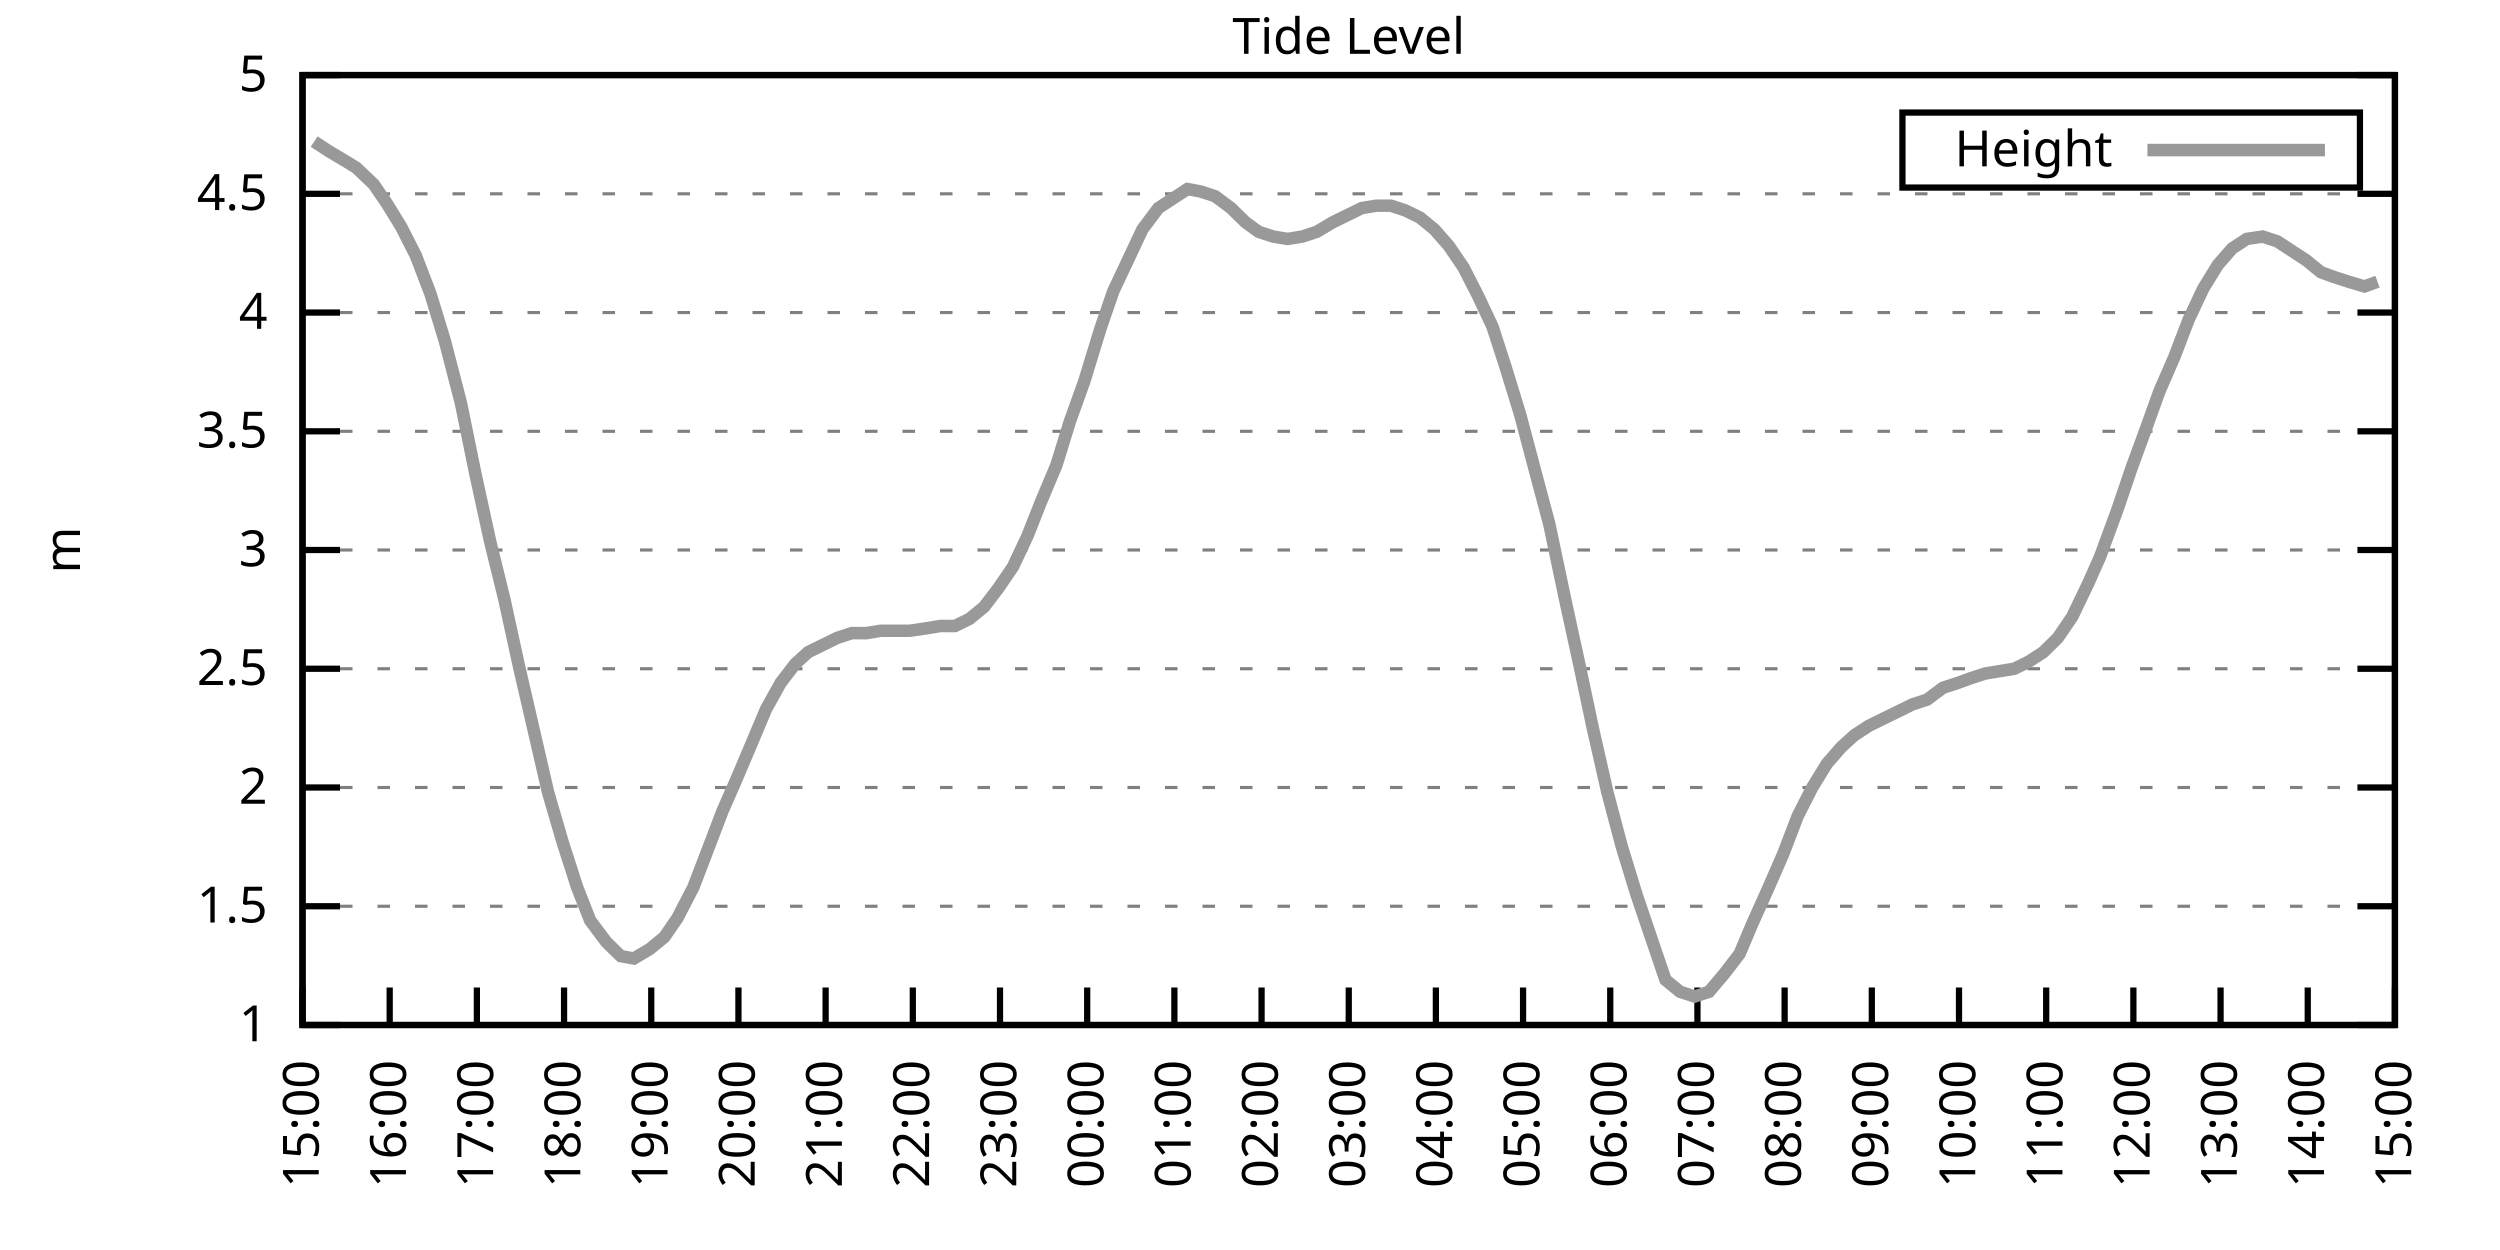
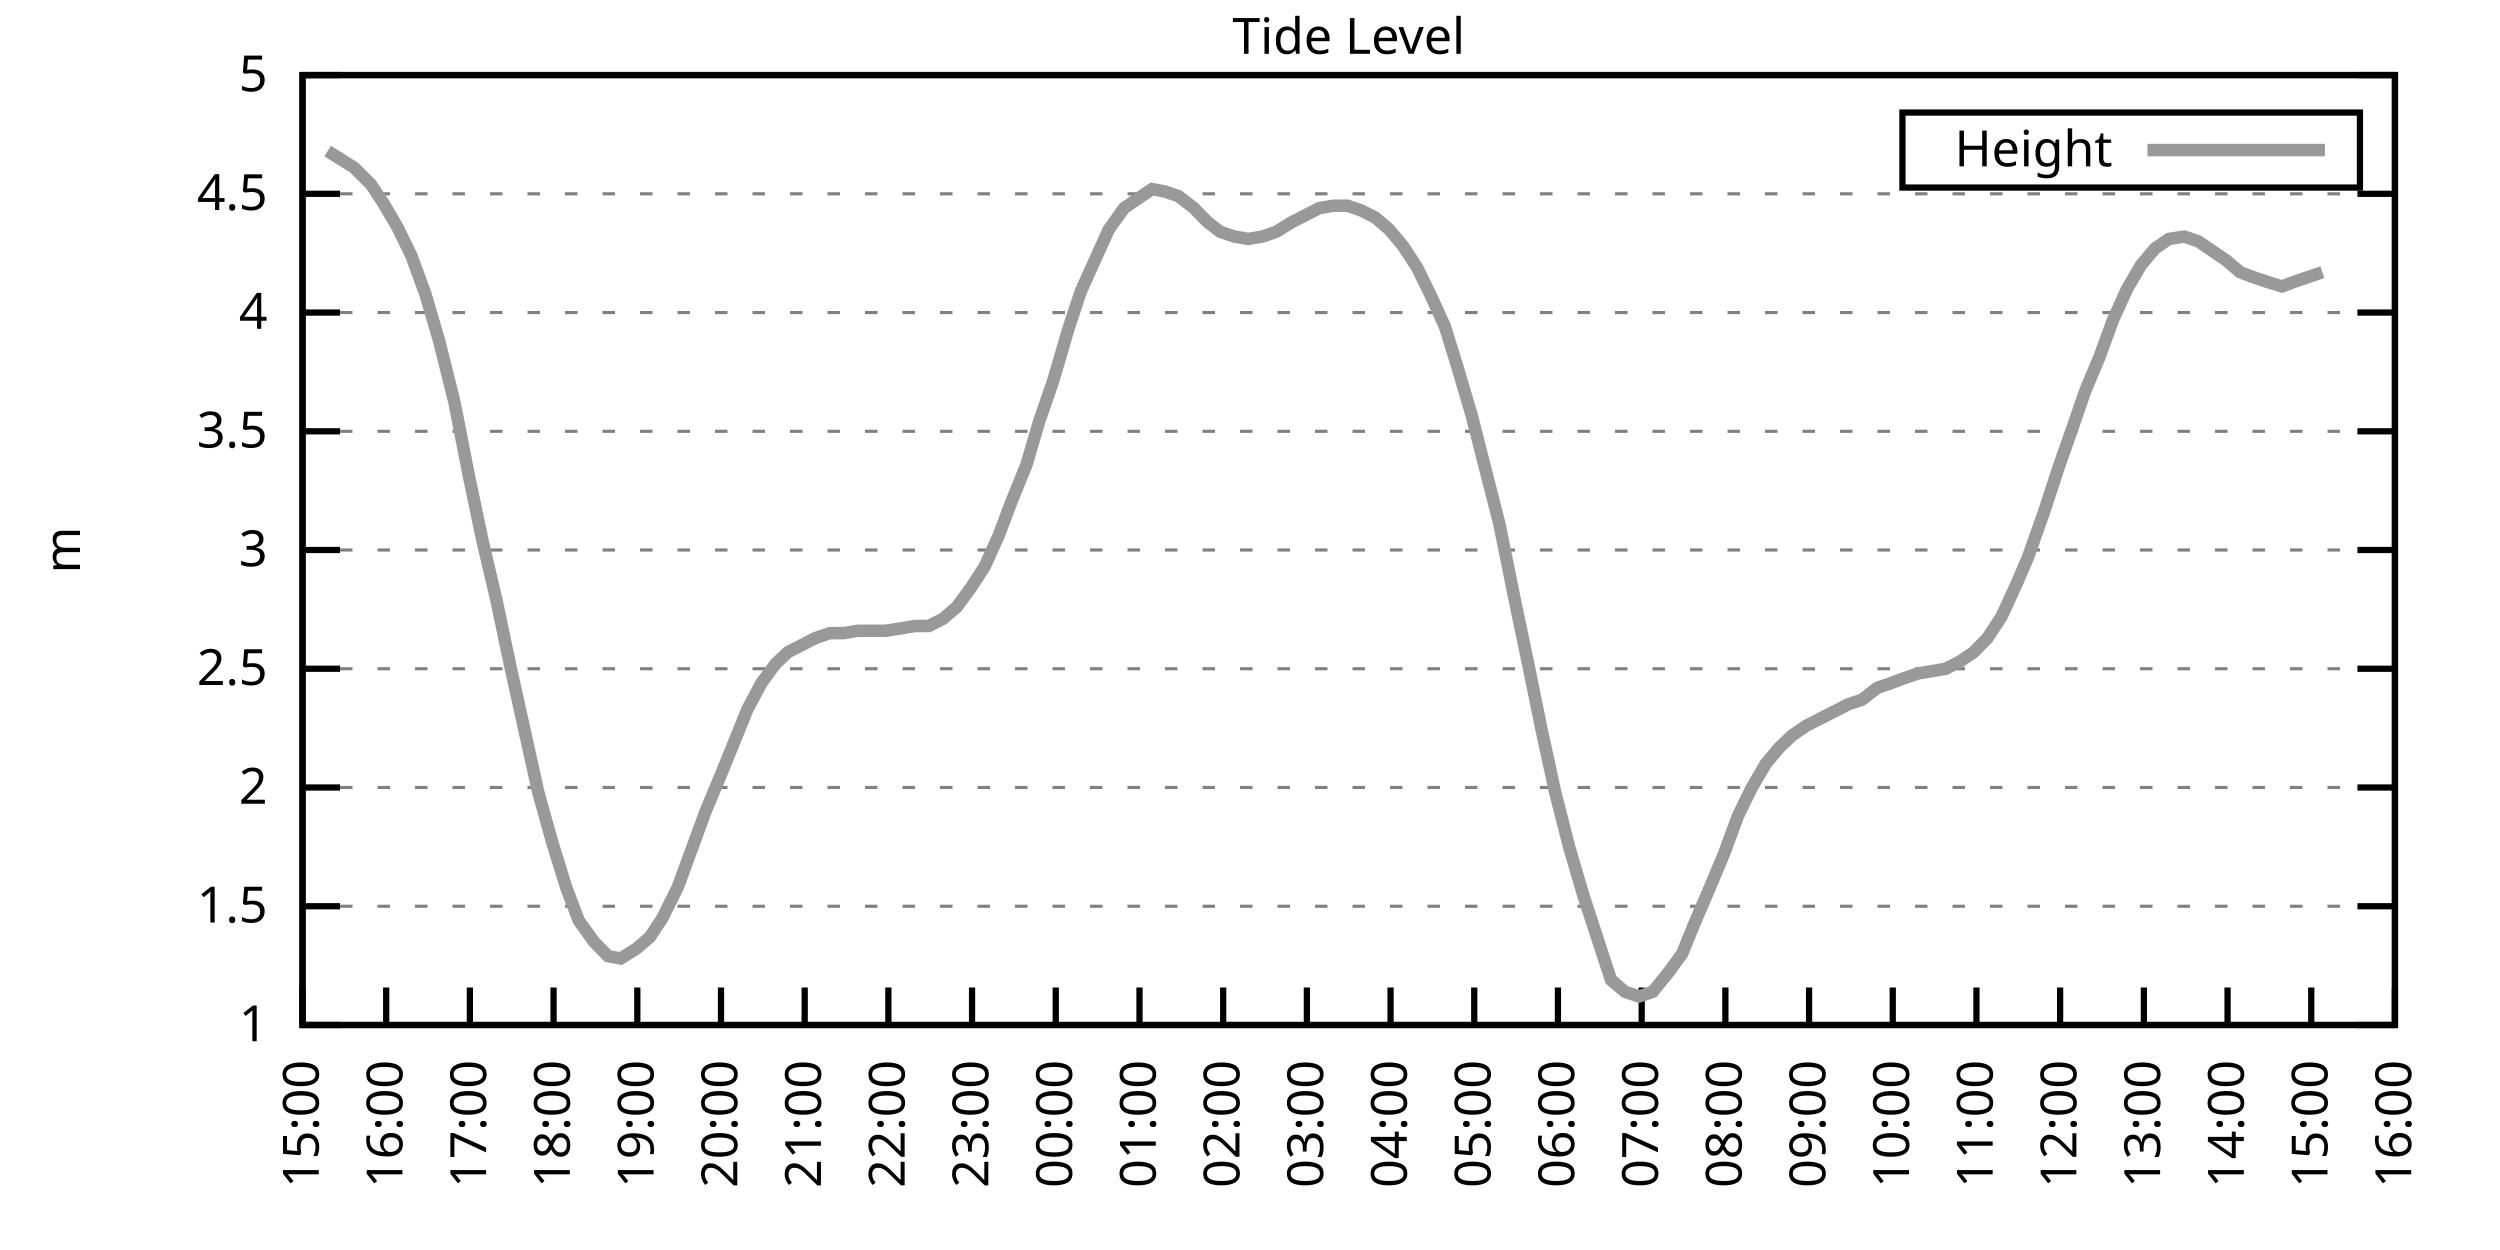
<svg xmlns="http://www.w3.org/2000/svg" xmlns:xlink="http://www.w3.org/1999/xlink" width="400" height="200" viewBox="0 0 400 200">
  <g id="gnuplot_canvas">
    <rect x="0" y="0" width="400" height="200" fill="none" />
    <defs>
      <circle id="gpDot" r="0.5" stroke-width="0.5" stroke="currentColor" />
      <path id="gpPt0" stroke-width="0.333" stroke="currentColor" d="M-1,0 h2 M0,-1 v2" />
      <path id="gpPt1" stroke-width="0.333" stroke="currentColor" d="M-1,-1 L1,1 M1,-1 L-1,1" />
      <path id="gpPt2" stroke-width="0.333" stroke="currentColor" d="M-1,0 L1,0 M0,-1 L0,1 M-1,-1 L1,1 M-1,1 L1,-1" />
      <rect id="gpPt3" stroke-width="0.333" stroke="currentColor" x="-1" y="-1" width="2" height="2" />
      <rect id="gpPt4" stroke-width="0.333" stroke="currentColor" fill="currentColor" x="-1" y="-1" width="2" height="2" />
      <circle id="gpPt5" stroke-width="0.333" stroke="currentColor" cx="0" cy="0" r="1" />
      <use xlink:href="#gpPt5" id="gpPt6" fill="currentColor" stroke="none" />
      <path id="gpPt7" stroke-width="0.333" stroke="currentColor" d="M0,-1.33 L-1.33,0.67 L1.33,0.67 z" />
      <use xlink:href="#gpPt7" id="gpPt8" fill="currentColor" stroke="none" />
      <use xlink:href="#gpPt7" id="gpPt9" stroke="currentColor" transform="rotate(180)" />
      <use xlink:href="#gpPt9" id="gpPt10" fill="currentColor" stroke="none" />
      <use xlink:href="#gpPt3" id="gpPt11" stroke="currentColor" transform="rotate(45)" />
      <use xlink:href="#gpPt11" id="gpPt12" fill="currentColor" stroke="none" />
      <path id="gpPt13" stroke-width="0.333" stroke="currentColor" d="M0,1.330 L1.265,0.411 L0.782,-1.067 L-0.782,-1.076 L-1.265,0.411 z" />
      <use xlink:href="#gpPt13" id="gpPt14" fill="currentColor" stroke="none" />
      <filter id="textbox" filterUnits="objectBoundingBox" x="0" y="0" height="1" width="1">
        <feFlood flood-color="white" flood-opacity="1" result="bgnd" />
        <feComposite in="SourceGraphic" in2="bgnd" operator="atop" />
      </filter>
      <filter id="greybox" filterUnits="objectBoundingBox" x="0" y="0" height="1" width="1">
        <feFlood flood-color="lightgrey" flood-opacity="1" result="grey" />
        <feComposite in="SourceGraphic" in2="grey" operator="atop" />
      </filter>
    </defs>
    <g fill="none" color="white" stroke="currentColor" stroke-width="1.00" stroke-linecap="butt" stroke-linejoin="miter">
</g>
    <g fill="none" color="black" stroke="currentColor" stroke-width="1.00" stroke-linecap="butt" stroke-linejoin="miter">
      <g stroke="none" shape-rendering="crispEdges">
        <polygon fill="rgb(255, 255, 255)" points="48.40,164.00 383.18,164.00 383.18,12.02 48.40,12.02 " />
      </g>
    </g>
    <g fill="none" color="black" stroke="currentColor" stroke-width="1.00" stroke-linecap="butt" stroke-linejoin="miter">
</g>
    <g fill="none" color="black" stroke="black" stroke-width="0.50" stroke-linecap="butt" stroke-linejoin="miter">
</g>
    <g fill="none" color="gray" stroke="currentColor" stroke-width="0.50" stroke-linecap="butt" stroke-linejoin="miter">
      <path stroke="gray" stroke-dasharray="2,4" class="gridline" d="M48.40,164.00 L383.19,164.00  " />
    </g>
    <g fill="none" color="gray" stroke="gray" stroke-width="1.00" stroke-linecap="butt" stroke-linejoin="miter">
</g>
    <g fill="none" color="black" stroke="currentColor" stroke-width="1.00" stroke-linecap="butt" stroke-linejoin="miter">
      <path stroke="black" d="M48.40,164.00 L54.40,164.00 M383.19,164.00 L377.19,164.00  " />
      <g transform="translate(42.80,166.60)" stroke="none" fill="black" font-family="Sans" font-size="8.00" text-anchor="end">
        <text>
          <tspan font-family="Sans"> 1</tspan>
        </text>
      </g>
    </g>
    <g fill="none" color="black" stroke="currentColor" stroke-width="1.00" stroke-linecap="butt" stroke-linejoin="miter">
</g>
    <g fill="none" color="black" stroke="black" stroke-width="0.50" stroke-linecap="butt" stroke-linejoin="miter">
</g>
    <g fill="none" color="gray" stroke="currentColor" stroke-width="0.50" stroke-linecap="butt" stroke-linejoin="miter">
      <path stroke="gray" stroke-dasharray="2,4" class="gridline" d="M48.40,145.00 L383.19,145.00  " />
    </g>
    <g fill="none" color="gray" stroke="gray" stroke-width="1.00" stroke-linecap="butt" stroke-linejoin="miter">
</g>
    <g fill="none" color="black" stroke="currentColor" stroke-width="1.00" stroke-linecap="butt" stroke-linejoin="miter">
      <path stroke="black" d="M48.40,145.00 L54.40,145.00 M383.19,145.00 L377.19,145.00  " />
      <g transform="translate(42.80,147.60)" stroke="none" fill="black" font-family="Sans" font-size="8.00" text-anchor="end">
        <text>
          <tspan font-family="Sans"> 1.5</tspan>
        </text>
      </g>
    </g>
    <g fill="none" color="black" stroke="currentColor" stroke-width="1.00" stroke-linecap="butt" stroke-linejoin="miter">
</g>
    <g fill="none" color="black" stroke="black" stroke-width="0.50" stroke-linecap="butt" stroke-linejoin="miter">
</g>
    <g fill="none" color="gray" stroke="currentColor" stroke-width="0.50" stroke-linecap="butt" stroke-linejoin="miter">
      <path stroke="gray" stroke-dasharray="2,4" class="gridline" d="M48.40,126.00 L383.19,126.00  " />
    </g>
    <g fill="none" color="gray" stroke="gray" stroke-width="1.00" stroke-linecap="butt" stroke-linejoin="miter">
</g>
    <g fill="none" color="black" stroke="currentColor" stroke-width="1.00" stroke-linecap="butt" stroke-linejoin="miter">
      <path stroke="black" d="M48.40,126.00 L54.40,126.00 M383.19,126.00 L377.19,126.00  " />
      <g transform="translate(42.80,128.60)" stroke="none" fill="black" font-family="Sans" font-size="8.00" text-anchor="end">
        <text>
          <tspan font-family="Sans"> 2</tspan>
        </text>
      </g>
    </g>
    <g fill="none" color="black" stroke="currentColor" stroke-width="1.00" stroke-linecap="butt" stroke-linejoin="miter">
</g>
    <g fill="none" color="black" stroke="black" stroke-width="0.50" stroke-linecap="butt" stroke-linejoin="miter">
</g>
    <g fill="none" color="gray" stroke="currentColor" stroke-width="0.50" stroke-linecap="butt" stroke-linejoin="miter">
      <path stroke="gray" stroke-dasharray="2,4" class="gridline" d="M48.40,107.00 L383.19,107.00  " />
    </g>
    <g fill="none" color="gray" stroke="gray" stroke-width="1.00" stroke-linecap="butt" stroke-linejoin="miter">
</g>
    <g fill="none" color="black" stroke="currentColor" stroke-width="1.00" stroke-linecap="butt" stroke-linejoin="miter">
      <path stroke="black" d="M48.40,107.00 L54.40,107.00 M383.19,107.00 L377.19,107.00  " />
      <g transform="translate(42.80,109.60)" stroke="none" fill="black" font-family="Sans" font-size="8.00" text-anchor="end">
        <text>
          <tspan font-family="Sans"> 2.5</tspan>
        </text>
      </g>
    </g>
    <g fill="none" color="black" stroke="currentColor" stroke-width="1.00" stroke-linecap="butt" stroke-linejoin="miter">
</g>
    <g fill="none" color="black" stroke="black" stroke-width="0.50" stroke-linecap="butt" stroke-linejoin="miter">
</g>
    <g fill="none" color="gray" stroke="currentColor" stroke-width="0.50" stroke-linecap="butt" stroke-linejoin="miter">
      <path stroke="gray" stroke-dasharray="2,4" class="gridline" d="M48.40,88.00 L383.19,88.00  " />
    </g>
    <g fill="none" color="gray" stroke="gray" stroke-width="1.00" stroke-linecap="butt" stroke-linejoin="miter">
</g>
    <g fill="none" color="black" stroke="currentColor" stroke-width="1.00" stroke-linecap="butt" stroke-linejoin="miter">
      <path stroke="black" d="M48.40,88.00 L54.40,88.00 M383.19,88.00 L377.19,88.00  " />
      <g transform="translate(42.80,90.60)" stroke="none" fill="black" font-family="Sans" font-size="8.00" text-anchor="end">
        <text>
          <tspan font-family="Sans"> 3</tspan>
        </text>
      </g>
    </g>
    <g fill="none" color="black" stroke="currentColor" stroke-width="1.00" stroke-linecap="butt" stroke-linejoin="miter">
</g>
    <g fill="none" color="black" stroke="black" stroke-width="0.50" stroke-linecap="butt" stroke-linejoin="miter">
</g>
    <g fill="none" color="gray" stroke="currentColor" stroke-width="0.50" stroke-linecap="butt" stroke-linejoin="miter">
      <path stroke="gray" stroke-dasharray="2,4" class="gridline" d="M48.40,69.01 L383.19,69.01  " />
    </g>
    <g fill="none" color="gray" stroke="gray" stroke-width="1.00" stroke-linecap="butt" stroke-linejoin="miter">
</g>
    <g fill="none" color="black" stroke="currentColor" stroke-width="1.00" stroke-linecap="butt" stroke-linejoin="miter">
      <path stroke="black" d="M48.40,69.01 L54.40,69.01 M383.19,69.01 L377.19,69.01  " />
      <g transform="translate(42.80,71.61)" stroke="none" fill="black" font-family="Sans" font-size="8.00" text-anchor="end">
        <text>
          <tspan font-family="Sans"> 3.5</tspan>
        </text>
      </g>
    </g>
    <g fill="none" color="black" stroke="currentColor" stroke-width="1.00" stroke-linecap="butt" stroke-linejoin="miter">
</g>
    <g fill="none" color="black" stroke="black" stroke-width="0.50" stroke-linecap="butt" stroke-linejoin="miter">
</g>
    <g fill="none" color="gray" stroke="currentColor" stroke-width="0.50" stroke-linecap="butt" stroke-linejoin="miter">
      <path stroke="gray" stroke-dasharray="2,4" class="gridline" d="M48.40,50.01 L383.19,50.01  " />
    </g>
    <g fill="none" color="gray" stroke="gray" stroke-width="1.00" stroke-linecap="butt" stroke-linejoin="miter">
</g>
    <g fill="none" color="black" stroke="currentColor" stroke-width="1.00" stroke-linecap="butt" stroke-linejoin="miter">
      <path stroke="black" d="M48.40,50.01 L54.40,50.01 M383.19,50.01 L377.19,50.01  " />
      <g transform="translate(42.80,52.61)" stroke="none" fill="black" font-family="Sans" font-size="8.00" text-anchor="end">
        <text>
          <tspan font-family="Sans"> 4</tspan>
        </text>
      </g>
    </g>
    <g fill="none" color="black" stroke="currentColor" stroke-width="1.00" stroke-linecap="butt" stroke-linejoin="miter">
</g>
    <g fill="none" color="black" stroke="black" stroke-width="0.50" stroke-linecap="butt" stroke-linejoin="miter">
</g>
    <g fill="none" color="gray" stroke="currentColor" stroke-width="0.50" stroke-linecap="butt" stroke-linejoin="miter">
      <path stroke="gray" stroke-dasharray="2,4" class="gridline" d="M48.40,31.01 L383.19,31.01  " />
    </g>
    <g fill="none" color="gray" stroke="gray" stroke-width="1.00" stroke-linecap="butt" stroke-linejoin="miter">
</g>
    <g fill="none" color="black" stroke="currentColor" stroke-width="1.00" stroke-linecap="butt" stroke-linejoin="miter">
      <path stroke="black" d="M48.40,31.01 L54.40,31.01 M383.19,31.01 L377.19,31.01  " />
      <g transform="translate(42.80,33.61)" stroke="none" fill="black" font-family="Sans" font-size="8.00" text-anchor="end">
        <text>
          <tspan font-family="Sans"> 4.5</tspan>
        </text>
      </g>
    </g>
    <g fill="none" color="black" stroke="currentColor" stroke-width="1.00" stroke-linecap="butt" stroke-linejoin="miter">
</g>
    <g fill="none" color="black" stroke="black" stroke-width="0.50" stroke-linecap="butt" stroke-linejoin="miter">
</g>
    <g fill="none" color="gray" stroke="currentColor" stroke-width="0.50" stroke-linecap="butt" stroke-linejoin="miter">
      <path stroke="gray" stroke-dasharray="2,4" class="gridline" d="M48.40,12.01 L383.19,12.01  " />
    </g>
    <g fill="none" color="gray" stroke="gray" stroke-width="1.00" stroke-linecap="butt" stroke-linejoin="miter">
</g>
    <g fill="none" color="black" stroke="currentColor" stroke-width="1.00" stroke-linecap="butt" stroke-linejoin="miter">
      <path stroke="black" d="M48.40,12.01 L54.40,12.01 M383.19,12.01 L377.19,12.01  " />
      <g transform="translate(42.80,14.61)" stroke="none" fill="black" font-family="Sans" font-size="8.00" text-anchor="end">
        <text>
          <tspan font-family="Sans"> 5</tspan>
        </text>
      </g>
    </g>
    <g fill="none" color="black" stroke="currentColor" stroke-width="1.00" stroke-linecap="butt" stroke-linejoin="miter">
      <path stroke="black" d="M48.40,164.00 L48.40,158.00  " />
      <g transform="translate(51.00,169.60) rotate(270.00)" stroke="none" fill="black" font-family="Sans" font-size="8.00" text-anchor="end">
        <text>
          <tspan font-family="Sans">15:00</tspan>
        </text>
      </g>
    </g>
    <g fill="none" color="black" stroke="currentColor" stroke-width="1.00" stroke-linecap="butt" stroke-linejoin="miter">
-       <path stroke="black" d="M62.35,164.00 L62.35,158.00  " />
-       <g transform="translate(64.95,169.60) rotate(270.00)" stroke="none" fill="black" font-family="Sans" font-size="8.00" text-anchor="end">
+       <path stroke="black" d="M61.79,164.00 L61.79,158.00  " />
+       <g transform="translate(64.39,169.60) rotate(270.00)" stroke="none" fill="black" font-family="Sans" font-size="8.00" text-anchor="end">
        <text>
          <tspan font-family="Sans">16:00</tspan>
        </text>
      </g>
    </g>
    <g fill="none" color="black" stroke="currentColor" stroke-width="1.00" stroke-linecap="butt" stroke-linejoin="miter">
-       <path stroke="black" d="M76.30,164.00 L76.30,158.00  " />
-       <g transform="translate(78.90,169.60) rotate(270.00)" stroke="none" fill="black" font-family="Sans" font-size="8.00" text-anchor="end">
+       <path stroke="black" d="M75.18,164.00 L75.18,158.00  " />
+       <g transform="translate(77.78,169.60) rotate(270.00)" stroke="none" fill="black" font-family="Sans" font-size="8.00" text-anchor="end">
        <text>
          <tspan font-family="Sans">17:00</tspan>
        </text>
      </g>
    </g>
    <g fill="none" color="black" stroke="currentColor" stroke-width="1.00" stroke-linecap="butt" stroke-linejoin="miter">
-       <path stroke="black" d="M90.25,164.00 L90.25,158.00  " />
-       <g transform="translate(92.85,169.60) rotate(270.00)" stroke="none" fill="black" font-family="Sans" font-size="8.00" text-anchor="end">
+       <path stroke="black" d="M88.57,164.00 L88.57,158.00  " />
+       <g transform="translate(91.17,169.60) rotate(270.00)" stroke="none" fill="black" font-family="Sans" font-size="8.00" text-anchor="end">
        <text>
          <tspan font-family="Sans">18:00</tspan>
        </text>
      </g>
    </g>
    <g fill="none" color="black" stroke="currentColor" stroke-width="1.00" stroke-linecap="butt" stroke-linejoin="miter">
-       <path stroke="black" d="M104.20,164.00 L104.20,158.00  " />
-       <g transform="translate(106.80,169.60) rotate(270.00)" stroke="none" fill="black" font-family="Sans" font-size="8.00" text-anchor="end">
+       <path stroke="black" d="M101.97,164.00 L101.97,158.00  " />
+       <g transform="translate(104.57,169.60) rotate(270.00)" stroke="none" fill="black" font-family="Sans" font-size="8.00" text-anchor="end">
        <text>
          <tspan font-family="Sans">19:00</tspan>
        </text>
      </g>
    </g>
    <g fill="none" color="black" stroke="currentColor" stroke-width="1.00" stroke-linecap="butt" stroke-linejoin="miter">
-       <path stroke="black" d="M118.15,164.00 L118.15,158.00  " />
-       <g transform="translate(120.75,169.60) rotate(270.00)" stroke="none" fill="black" font-family="Sans" font-size="8.00" text-anchor="end">
+       <path stroke="black" d="M115.36,164.00 L115.36,158.00  " />
+       <g transform="translate(117.96,169.60) rotate(270.00)" stroke="none" fill="black" font-family="Sans" font-size="8.00" text-anchor="end">
        <text>
          <tspan font-family="Sans">20:00</tspan>
        </text>
      </g>
    </g>
    <g fill="none" color="black" stroke="currentColor" stroke-width="1.00" stroke-linecap="butt" stroke-linejoin="miter">
-       <path stroke="black" d="M132.10,164.00 L132.10,158.00  " />
-       <g transform="translate(134.70,169.60) rotate(270.00)" stroke="none" fill="black" font-family="Sans" font-size="8.00" text-anchor="end">
+       <path stroke="black" d="M128.75,164.00 L128.75,158.00  " />
+       <g transform="translate(131.35,169.60) rotate(270.00)" stroke="none" fill="black" font-family="Sans" font-size="8.00" text-anchor="end">
        <text>
          <tspan font-family="Sans">21:00</tspan>
        </text>
      </g>
    </g>
    <g fill="none" color="black" stroke="currentColor" stroke-width="1.00" stroke-linecap="butt" stroke-linejoin="miter">
-       <path stroke="black" d="M146.05,164.00 L146.05,158.00  " />
-       <g transform="translate(148.65,169.60) rotate(270.00)" stroke="none" fill="black" font-family="Sans" font-size="8.00" text-anchor="end">
+       <path stroke="black" d="M142.14,164.00 L142.14,158.00  " />
+       <g transform="translate(144.74,169.60) rotate(270.00)" stroke="none" fill="black" font-family="Sans" font-size="8.00" text-anchor="end">
        <text>
          <tspan font-family="Sans">22:00</tspan>
        </text>
      </g>
    </g>
    <g fill="none" color="black" stroke="currentColor" stroke-width="1.00" stroke-linecap="butt" stroke-linejoin="miter">
-       <path stroke="black" d="M160.00,164.00 L160.00,158.00  " />
-       <g transform="translate(162.60,169.60) rotate(270.00)" stroke="none" fill="black" font-family="Sans" font-size="8.00" text-anchor="end">
+       <path stroke="black" d="M155.53,164.00 L155.53,158.00  " />
+       <g transform="translate(158.13,169.60) rotate(270.00)" stroke="none" fill="black" font-family="Sans" font-size="8.00" text-anchor="end">
        <text>
          <tspan font-family="Sans">23:00</tspan>
        </text>
      </g>
    </g>
    <g fill="none" color="black" stroke="currentColor" stroke-width="1.00" stroke-linecap="butt" stroke-linejoin="miter">
-       <path stroke="black" d="M173.95,164.00 L173.95,158.00  " />
-       <g transform="translate(176.55,169.60) rotate(270.00)" stroke="none" fill="black" font-family="Sans" font-size="8.00" text-anchor="end">
+       <path stroke="black" d="M168.92,164.00 L168.92,158.00  " />
+       <g transform="translate(171.52,169.60) rotate(270.00)" stroke="none" fill="black" font-family="Sans" font-size="8.00" text-anchor="end">
        <text>
          <tspan font-family="Sans">00:00</tspan>
        </text>
      </g>
    </g>
    <g fill="none" color="black" stroke="currentColor" stroke-width="1.00" stroke-linecap="butt" stroke-linejoin="miter">
-       <path stroke="black" d="M187.90,164.00 L187.90,158.00  " />
-       <g transform="translate(190.50,169.60) rotate(270.00)" stroke="none" fill="black" font-family="Sans" font-size="8.00" text-anchor="end">
+       <path stroke="black" d="M182.32,164.00 L182.32,158.00  " />
+       <g transform="translate(184.92,169.60) rotate(270.00)" stroke="none" fill="black" font-family="Sans" font-size="8.00" text-anchor="end">
        <text>
          <tspan font-family="Sans">01:00</tspan>
        </text>
      </g>
    </g>
    <g fill="none" color="black" stroke="currentColor" stroke-width="1.00" stroke-linecap="butt" stroke-linejoin="miter">
-       <path stroke="black" d="M201.85,164.00 L201.85,158.00  " />
-       <g transform="translate(204.45,169.60) rotate(270.00)" stroke="none" fill="black" font-family="Sans" font-size="8.00" text-anchor="end">
+       <path stroke="black" d="M195.71,164.00 L195.71,158.00  " />
+       <g transform="translate(198.31,169.60) rotate(270.00)" stroke="none" fill="black" font-family="Sans" font-size="8.00" text-anchor="end">
        <text>
          <tspan font-family="Sans">02:00</tspan>
        </text>
      </g>
    </g>
    <g fill="none" color="black" stroke="currentColor" stroke-width="1.00" stroke-linecap="butt" stroke-linejoin="miter">
-       <path stroke="black" d="M215.80,164.00 L215.80,158.00  " />
-       <g transform="translate(218.40,169.60) rotate(270.00)" stroke="none" fill="black" font-family="Sans" font-size="8.00" text-anchor="end">
+       <path stroke="black" d="M209.10,164.00 L209.10,158.00  " />
+       <g transform="translate(211.70,169.60) rotate(270.00)" stroke="none" fill="black" font-family="Sans" font-size="8.00" text-anchor="end">
        <text>
          <tspan font-family="Sans">03:00</tspan>
        </text>
      </g>
    </g>
    <g fill="none" color="black" stroke="currentColor" stroke-width="1.00" stroke-linecap="butt" stroke-linejoin="miter">
-       <path stroke="black" d="M229.74,164.00 L229.74,158.00  " />
-       <g transform="translate(232.34,169.60) rotate(270.00)" stroke="none" fill="black" font-family="Sans" font-size="8.00" text-anchor="end">
+       <path stroke="black" d="M222.49,164.00 L222.49,158.00  " />
+       <g transform="translate(225.09,169.60) rotate(270.00)" stroke="none" fill="black" font-family="Sans" font-size="8.00" text-anchor="end">
        <text>
          <tspan font-family="Sans">04:00</tspan>
        </text>
      </g>
    </g>
    <g fill="none" color="black" stroke="currentColor" stroke-width="1.00" stroke-linecap="butt" stroke-linejoin="miter">
-       <path stroke="black" d="M243.69,164.00 L243.69,158.00  " />
-       <g transform="translate(246.29,169.60) rotate(270.00)" stroke="none" fill="black" font-family="Sans" font-size="8.00" text-anchor="end">
+       <path stroke="black" d="M235.88,164.00 L235.88,158.00  " />
+       <g transform="translate(238.48,169.60) rotate(270.00)" stroke="none" fill="black" font-family="Sans" font-size="8.00" text-anchor="end">
        <text>
          <tspan font-family="Sans">05:00</tspan>
        </text>
      </g>
    </g>
    <g fill="none" color="black" stroke="currentColor" stroke-width="1.00" stroke-linecap="butt" stroke-linejoin="miter">
-       <path stroke="black" d="M257.64,164.00 L257.64,158.00  " />
-       <g transform="translate(260.24,169.60) rotate(270.00)" stroke="none" fill="black" font-family="Sans" font-size="8.00" text-anchor="end">
+       <path stroke="black" d="M249.27,164.00 L249.27,158.00  " />
+       <g transform="translate(251.87,169.60) rotate(270.00)" stroke="none" fill="black" font-family="Sans" font-size="8.00" text-anchor="end">
        <text>
          <tspan font-family="Sans">06:00</tspan>
        </text>
      </g>
    </g>
    <g fill="none" color="black" stroke="currentColor" stroke-width="1.00" stroke-linecap="butt" stroke-linejoin="miter">
-       <path stroke="black" d="M271.59,164.00 L271.59,158.00  " />
-       <g transform="translate(274.19,169.60) rotate(270.00)" stroke="none" fill="black" font-family="Sans" font-size="8.00" text-anchor="end">
+       <path stroke="black" d="M262.67,164.00 L262.67,158.00  " />
+       <g transform="translate(265.27,169.60) rotate(270.00)" stroke="none" fill="black" font-family="Sans" font-size="8.00" text-anchor="end">
        <text>
          <tspan font-family="Sans">07:00</tspan>
        </text>
      </g>
    </g>
    <g fill="none" color="black" stroke="currentColor" stroke-width="1.00" stroke-linecap="butt" stroke-linejoin="miter">
-       <path stroke="black" d="M285.54,164.00 L285.54,158.00  " />
-       <g transform="translate(288.14,169.60) rotate(270.00)" stroke="none" fill="black" font-family="Sans" font-size="8.00" text-anchor="end">
+       <path stroke="black" d="M276.06,164.00 L276.06,158.00  " />
+       <g transform="translate(278.66,169.60) rotate(270.00)" stroke="none" fill="black" font-family="Sans" font-size="8.00" text-anchor="end">
        <text>
          <tspan font-family="Sans">08:00</tspan>
        </text>
      </g>
    </g>
    <g fill="none" color="black" stroke="currentColor" stroke-width="1.00" stroke-linecap="butt" stroke-linejoin="miter">
-       <path stroke="black" d="M299.49,164.00 L299.49,158.00  " />
-       <g transform="translate(302.09,169.60) rotate(270.00)" stroke="none" fill="black" font-family="Sans" font-size="8.00" text-anchor="end">
+       <path stroke="black" d="M289.45,164.00 L289.45,158.00  " />
+       <g transform="translate(292.05,169.60) rotate(270.00)" stroke="none" fill="black" font-family="Sans" font-size="8.00" text-anchor="end">
        <text>
          <tspan font-family="Sans">09:00</tspan>
        </text>
      </g>
    </g>
    <g fill="none" color="black" stroke="currentColor" stroke-width="1.00" stroke-linecap="butt" stroke-linejoin="miter">
-       <path stroke="black" d="M313.44,164.00 L313.44,158.00  " />
-       <g transform="translate(316.04,169.60) rotate(270.00)" stroke="none" fill="black" font-family="Sans" font-size="8.00" text-anchor="end">
+       <path stroke="black" d="M302.84,164.00 L302.84,158.00  " />
+       <g transform="translate(305.44,169.60) rotate(270.00)" stroke="none" fill="black" font-family="Sans" font-size="8.00" text-anchor="end">
        <text>
          <tspan font-family="Sans">10:00</tspan>
        </text>
      </g>
    </g>
    <g fill="none" color="black" stroke="currentColor" stroke-width="1.00" stroke-linecap="butt" stroke-linejoin="miter">
-       <path stroke="black" d="M327.39,164.00 L327.39,158.00  " />
-       <g transform="translate(329.99,169.60) rotate(270.00)" stroke="none" fill="black" font-family="Sans" font-size="8.00" text-anchor="end">
+       <path stroke="black" d="M316.23,164.00 L316.23,158.00  " />
+       <g transform="translate(318.83,169.60) rotate(270.00)" stroke="none" fill="black" font-family="Sans" font-size="8.00" text-anchor="end">
        <text>
          <tspan font-family="Sans">11:00</tspan>
        </text>
      </g>
    </g>
    <g fill="none" color="black" stroke="currentColor" stroke-width="1.00" stroke-linecap="butt" stroke-linejoin="miter">
-       <path stroke="black" d="M341.34,164.00 L341.34,158.00  " />
-       <g transform="translate(343.94,169.60) rotate(270.00)" stroke="none" fill="black" font-family="Sans" font-size="8.00" text-anchor="end">
+       <path stroke="black" d="M329.62,164.00 L329.62,158.00  " />
+       <g transform="translate(332.22,169.60) rotate(270.00)" stroke="none" fill="black" font-family="Sans" font-size="8.00" text-anchor="end">
        <text>
          <tspan font-family="Sans">12:00</tspan>
        </text>
      </g>
    </g>
    <g fill="none" color="black" stroke="currentColor" stroke-width="1.00" stroke-linecap="butt" stroke-linejoin="miter">
-       <path stroke="black" d="M355.29,164.00 L355.29,158.00  " />
-       <g transform="translate(357.89,169.60) rotate(270.00)" stroke="none" fill="black" font-family="Sans" font-size="8.00" text-anchor="end">
+       <path stroke="black" d="M343.02,164.00 L343.02,158.00  " />
+       <g transform="translate(345.62,169.60) rotate(270.00)" stroke="none" fill="black" font-family="Sans" font-size="8.00" text-anchor="end">
        <text>
          <tspan font-family="Sans">13:00</tspan>
        </text>
      </g>
    </g>
    <g fill="none" color="black" stroke="currentColor" stroke-width="1.00" stroke-linecap="butt" stroke-linejoin="miter">
-       <path stroke="black" d="M369.24,164.00 L369.24,158.00  " />
-       <g transform="translate(371.84,169.60) rotate(270.00)" stroke="none" fill="black" font-family="Sans" font-size="8.00" text-anchor="end">
+       <path stroke="black" d="M356.41,164.00 L356.41,158.00  " />
+       <g transform="translate(359.01,169.60) rotate(270.00)" stroke="none" fill="black" font-family="Sans" font-size="8.00" text-anchor="end">
        <text>
          <tspan font-family="Sans">14:00</tspan>
+         </text>
+       </g>
+     </g>
+     <g fill="none" color="black" stroke="currentColor" stroke-width="1.00" stroke-linecap="butt" stroke-linejoin="miter">
+       <path stroke="black" d="M369.80,164.00 L369.80,158.00  " />
+       <g transform="translate(372.40,169.60) rotate(270.00)" stroke="none" fill="black" font-family="Sans" font-size="8.00" text-anchor="end">
+         <text>
+           <tspan font-family="Sans">15:00</tspan>
        </text>
      </g>
    </g>
    <g fill="none" color="black" stroke="currentColor" stroke-width="1.00" stroke-linecap="butt" stroke-linejoin="miter">
      <path stroke="black" d="M383.19,164.00 L383.19,158.00  " />
      <g transform="translate(385.79,169.60) rotate(270.00)" stroke="none" fill="black" font-family="Sans" font-size="8.00" text-anchor="end">
        <text>
-           <tspan font-family="Sans">15:00</tspan>
+           <tspan font-family="Sans">16:00</tspan>
        </text>
      </g>
    </g>
    <g fill="none" color="black" stroke="currentColor" stroke-width="1.00" stroke-linecap="butt" stroke-linejoin="miter">
</g>
    <g fill="none" color="black" stroke="currentColor" stroke-width="1.00" stroke-linecap="butt" stroke-linejoin="miter">
      <path stroke="black" d="M48.40,12.01 L48.40,164.00 L383.19,164.00 L383.19,12.01 L48.40,12.01 Z  " />
    </g>
    <g fill="none" color="black" stroke="currentColor" stroke-width="1.00" stroke-linecap="butt" stroke-linejoin="miter">
</g>
    <g fill="none" color="black" stroke="currentColor" stroke-width="1.00" stroke-linecap="butt" stroke-linejoin="miter">
      <path stroke="black" d="M304.39,30.01 L304.39,18.01 L377.59,18.01 L377.59,30.01 L304.39,30.01 Z  " />
    </g>
    <g id="Tide_level_plot_1">
      <g fill="none" color="white" stroke="black" stroke-width="2.00" stroke-linecap="butt" stroke-linejoin="miter">
</g>
      <g fill="none" color="black" stroke="currentColor" stroke-width="2.00" stroke-linecap="butt" stroke-linejoin="miter">
        <g transform="translate(337.99,26.61)" stroke="none" fill="black" font-family="Sans" font-size="8.00" text-anchor="end">
          <text>
            <tspan font-family="Sans">Height</tspan>
          </text>
        </g>
      </g>
      <g fill="none" color="black" stroke="currentColor" stroke-width="2.00" stroke-linecap="butt" stroke-linejoin="miter">
-         <path stroke="rgb(153, 153, 153)" d="M343.59,24.01 L371.99,24.01 M50.26,22.65 L52.58,24.17 L55.14,25.69 L57.00,26.83 L59.79,29.49 L61.88,32.53   L64.21,36.33 L66.53,40.89 L68.86,46.97 L71.18,54.57 L73.74,64.45 L76.07,75.85 L78.39,86.49 L80.72,95.98   L83.04,106.62 L87.69,126.76 L90.02,134.74 L92.34,141.96 L94.43,147.28 L96.99,150.70 L99.32,152.98 L101.41,153.36   L103.97,151.84 L106.29,149.94 L108.38,146.90 L110.94,141.96 L113.27,135.88 L115.59,129.80 L117.92,124.48 L120.01,119.54   L122.57,113.46 L124.89,109.28 L127.22,106.24 L129.31,104.34 L131.63,103.20 L133.96,102.06 L136.28,101.30 L138.61,101.30   L140.93,100.92 L143.26,100.92 L145.58,100.92 L148.14,100.54 L150.46,100.16 L152.79,100.16 L155.11,99.02 L157.44,97.12   L159.76,94.08 L162.09,90.66 L164.41,85.73 L166.51,80.41 L169.06,74.33 L171.16,67.49 L173.48,61.03 L176.04,52.67   L178.13,46.59 L180.46,41.65 L182.78,36.71 L185.34,33.29 L187.66,31.77 L189.99,30.25 L192.08,30.63 L194.41,31.39   L196.96,33.29 L199.29,35.57 L201.38,37.09 L203.71,37.85 L206.03,38.23 L208.36,37.85 L210.68,37.09 L213.24,35.57   L215.56,34.43 L217.89,33.29 L220.21,32.91 L222.54,32.91 L224.86,33.67 L227.19,34.81 L229.51,36.71 L231.84,39.37   L234.16,42.79 L236.49,47.35 L238.81,52.29 L240.90,58.75 L243.23,66.35 L245.55,75.09 L247.88,83.83 L250.44,95.98   L252.76,106.62 L254.85,116.50 L257.18,126.76 L259.50,135.50 L261.83,143.10 L264.15,149.94 L266.48,156.78 L268.80,158.68   L271.13,159.44 L273.45,158.68 L276.01,155.64 L278.34,152.60 L280.43,147.66 L282.99,141.96 L285.31,136.64 L287.64,130.56   L289.96,126.00 L292.29,122.20 L294.61,119.54 L296.70,117.64 L299.03,116.12 L301.35,114.98 L303.68,113.84 L306.00,112.70   L308.33,111.94 L310.88,110.04 L313.21,109.28 L315.30,108.52 L317.63,107.76 L319.95,107.38 L322.28,107.00 L324.60,105.86   L326.93,104.34 L329.25,102.06 L331.58,98.64 L334.13,93.32 L335.99,89.14 L338.78,81.55 L341.11,74.71 L343.20,69.01   L345.53,62.55 L347.85,57.23 L350.18,51.15 L352.50,46.21 L354.83,42.41 L357.15,39.75 L359.48,38.23 L362.03,37.85   L364.36,38.61 L366.68,40.13 L369.01,41.65 L371.33,43.55 L373.43,44.31 L375.75,45.07 L378.31,45.83 L380.40,45.07    " />
+         <path stroke="rgb(153, 153, 153)" d="M343.59,24.01 L371.99,24.01 M52.42,24.17 L54.87,25.69 L56.66,26.83 L59.34,29.49 L61.35,32.53 L63.58,36.33   L65.81,40.89 L68.04,46.97 L70.27,54.57 L72.73,64.45 L74.96,75.85 L77.19,86.49 L79.42,95.98 L81.66,106.62   L86.12,126.76 L88.35,134.74 L90.58,141.96 L92.59,147.28 L95.05,150.70 L97.28,152.98 L99.29,153.36 L101.74,151.84   L103.98,149.94 L105.98,146.90 L108.44,141.96 L110.67,135.88 L112.90,129.80 L115.13,124.48 L117.14,119.54 L119.60,113.46   L121.83,109.28 L124.06,106.24 L126.07,104.34 L128.30,103.20 L130.54,102.06 L132.77,101.30 L135.00,101.30 L137.23,100.92   L139.46,100.92 L141.69,100.92 L144.15,100.54 L146.38,100.16 L148.61,100.16 L150.85,99.02 L153.08,97.12 L155.31,94.08   L157.54,90.66 L159.77,85.73 L161.78,80.41 L164.24,74.33 L166.25,67.49 L168.48,61.03 L170.93,52.67 L172.94,46.59   L175.17,41.65 L177.41,36.71 L179.86,33.29 L182.09,31.77 L184.32,30.25 L186.33,30.63 L188.57,31.39 L191.02,33.29   L193.25,35.57 L195.26,37.09 L197.49,37.85 L199.73,38.23 L201.96,37.85 L204.19,37.09 L206.64,35.57 L208.88,34.43   L211.11,33.29 L213.34,32.91 L215.57,32.91 L217.80,33.67 L220.04,34.81 L222.27,36.71 L224.50,39.37 L226.73,42.79   L228.96,47.35 L231.20,52.29 L233.20,58.75 L235.44,66.35 L237.67,75.09 L239.90,83.83 L242.36,95.98 L244.59,106.62   L246.60,116.50 L248.83,126.76 L251.06,135.50 L253.29,143.10 L255.52,149.94 L257.76,156.78 L259.99,158.68 L262.22,159.44   L264.45,158.68 L266.91,155.64 L269.14,152.60 L271.15,147.66 L273.60,141.96 L275.83,136.64 L278.07,130.56 L280.30,126.00   L282.53,122.20 L284.76,119.54 L286.77,117.64 L289.00,116.12 L291.23,114.98 L293.47,113.84 L295.70,112.70 L297.93,111.94   L300.39,110.04 L302.62,109.28 L304.63,108.52 L306.86,107.76 L309.09,107.38 L311.32,107.00 L313.55,105.86 L315.79,104.34   L318.02,102.06 L320.25,98.64 L322.70,93.32 L324.49,89.14 L327.17,81.55 L329.40,74.71 L331.41,69.01 L333.64,62.55   L335.87,57.23 L338.10,51.15 L340.34,46.21 L342.57,42.41 L344.80,39.75 L347.03,38.23 L349.49,37.85 L351.72,38.61   L353.95,40.13 L356.18,41.65 L358.42,43.55 L360.42,44.31 L362.66,45.07 L365.11,45.83 L367.12,45.07 L369.35,44.31   L371.58,43.55  " />
      </g>
    </g>
    <g fill="none" color="black" stroke="currentColor" stroke-width="2.00" stroke-linecap="butt" stroke-linejoin="miter">
</g>
    <g fill="none" color="black" stroke="black" stroke-width="1.00" stroke-linecap="butt" stroke-linejoin="miter">
</g>
    <g fill="none" color="black" stroke="currentColor" stroke-width="1.00" stroke-linecap="butt" stroke-linejoin="miter">
      <path stroke="black" d="M48.40,12.01 L48.40,164.00 L383.19,164.00 L383.19,12.01 L48.40,12.01 Z  " />
      <g transform="translate(12.80,88.01) rotate(270.00)" stroke="none" fill="black" font-family="Sans" font-size="8.00" text-anchor="middle">
        <text>
          <tspan font-family="Sans">m</tspan>
        </text>
      </g>
    </g>
    <g fill="none" color="black" stroke="currentColor" stroke-width="1.00" stroke-linecap="butt" stroke-linejoin="miter">
</g>
    <g fill="none" color="black" stroke="currentColor" stroke-width="1.00" stroke-linecap="butt" stroke-linejoin="miter">
      <g transform="translate(215.79,8.61)" stroke="none" fill="black" font-family="Sans" font-size="8.00" text-anchor="middle">
        <text>
          <tspan font-family="Sans">Tide Level</tspan>
        </text>
      </g>
    </g>
    <g fill="none" color="black" stroke="currentColor" stroke-width="1.00" stroke-linecap="butt" stroke-linejoin="miter">
</g>
  </g>
</svg>
